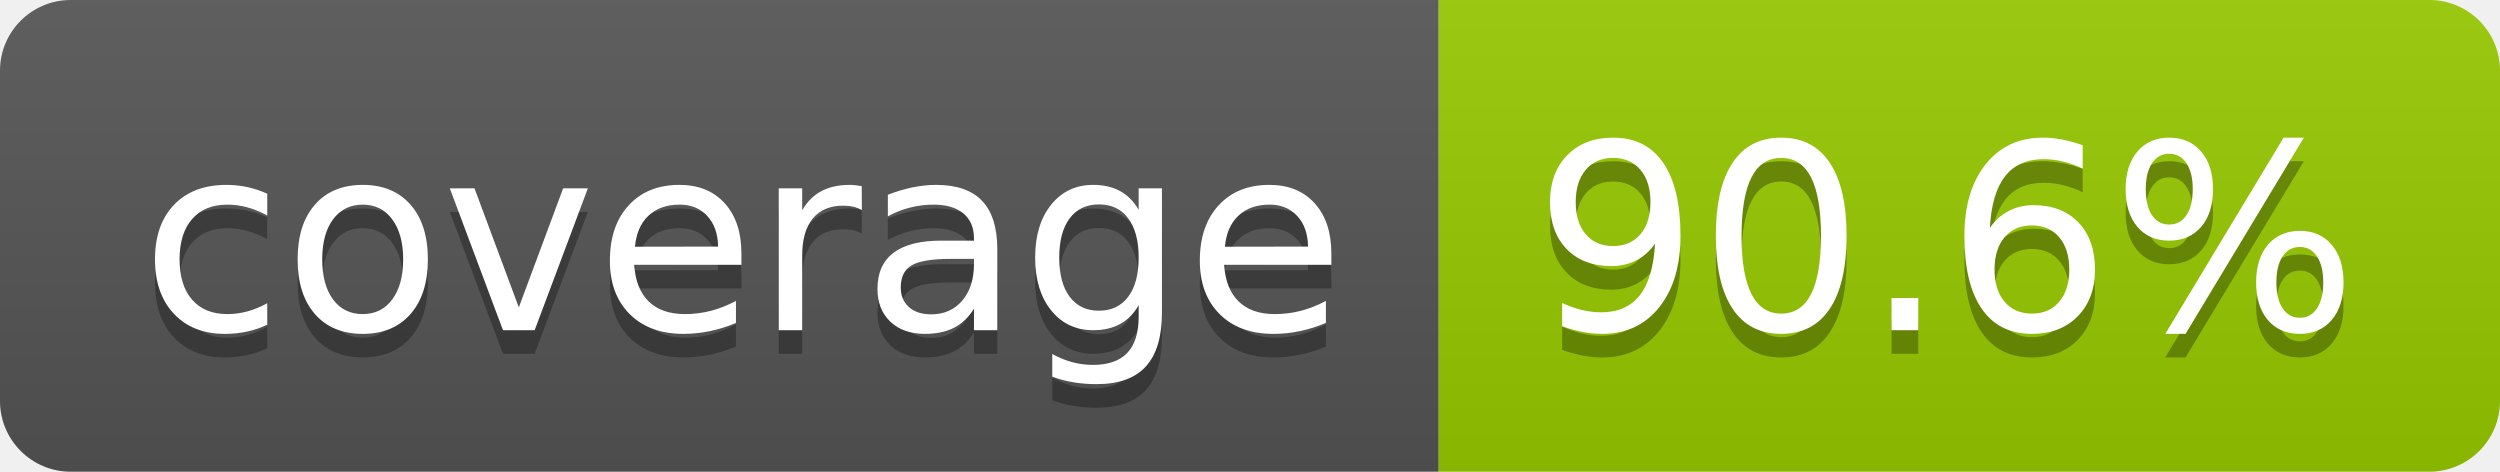
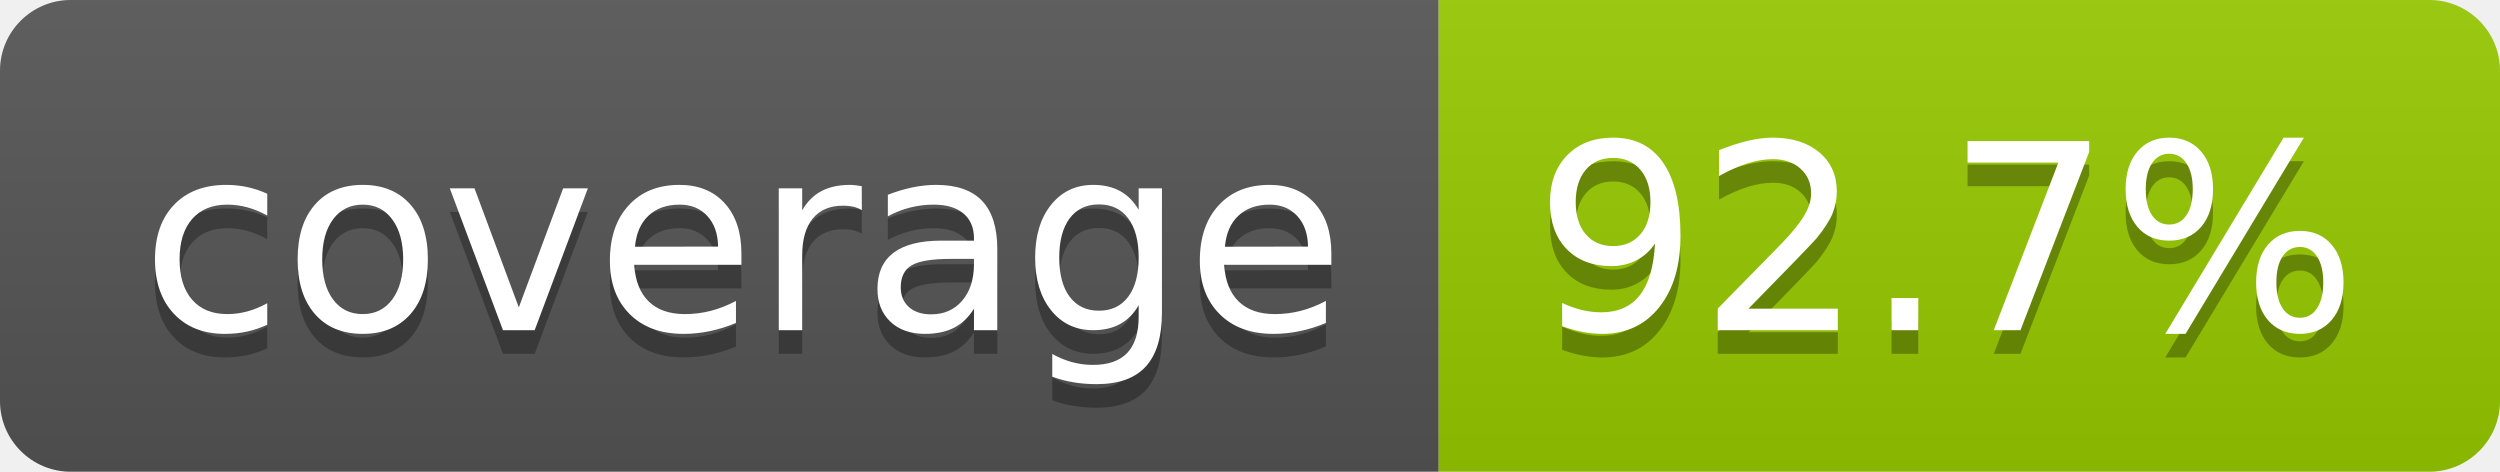
- <svg xmlns="http://www.w3.org/2000/svg" width="106" height="20" role="img" aria-label="coverage: 90.6%">
+ <svg xmlns="http://www.w3.org/2000/svg" width="106" height="20" role="img" aria-label="coverage: 92.7%">
  <linearGradient id="s" x2="0" y2="100%">
    <stop offset="0" stop-color="#bbb" stop-opacity=".1" />
    <stop offset="1" stop-opacity=".1" />
  </linearGradient>
  <clipPath id="r">
    <rect width="106" height="20" rx="3" fill="#fff" />
  </clipPath>
  <g clip-path="url(#r)">
    <rect width="61" height="20" fill="#555" />
    <rect x="61" width="45" height="20" fill="#97ca00" />
    <rect width="106" height="20" fill="url(#s)" />
  </g>
  <g fill="#fff" text-anchor="middle" font-family="Verdana,Geneva,DejaVu Sans,sans-serif" text-rendering="geometricPrecision" font-size="110">
    <text aria-hidden="true" x="315" y="150" fill="#010101" fill-opacity=".3" transform="scale(.1)" textLength="510">coverage</text>
    <text x="315" y="140" transform="scale(.1)" fill="#fff" textLength="510">coverage</text>
-     <text aria-hidden="true" x="825" y="150" fill="#010101" fill-opacity=".3" transform="scale(.1)" textLength="350">90.6%</text>
-     <text x="825" y="140" transform="scale(.1)" fill="#fff" textLength="350">90.6%</text>
+     <text aria-hidden="true" x="825" y="150" fill="#010101" fill-opacity=".3" transform="scale(.1)" textLength="350">92.7%</text>
+     <text x="825" y="140" transform="scale(.1)" fill="#fff" textLength="350">92.7%</text>
  </g>
</svg>
